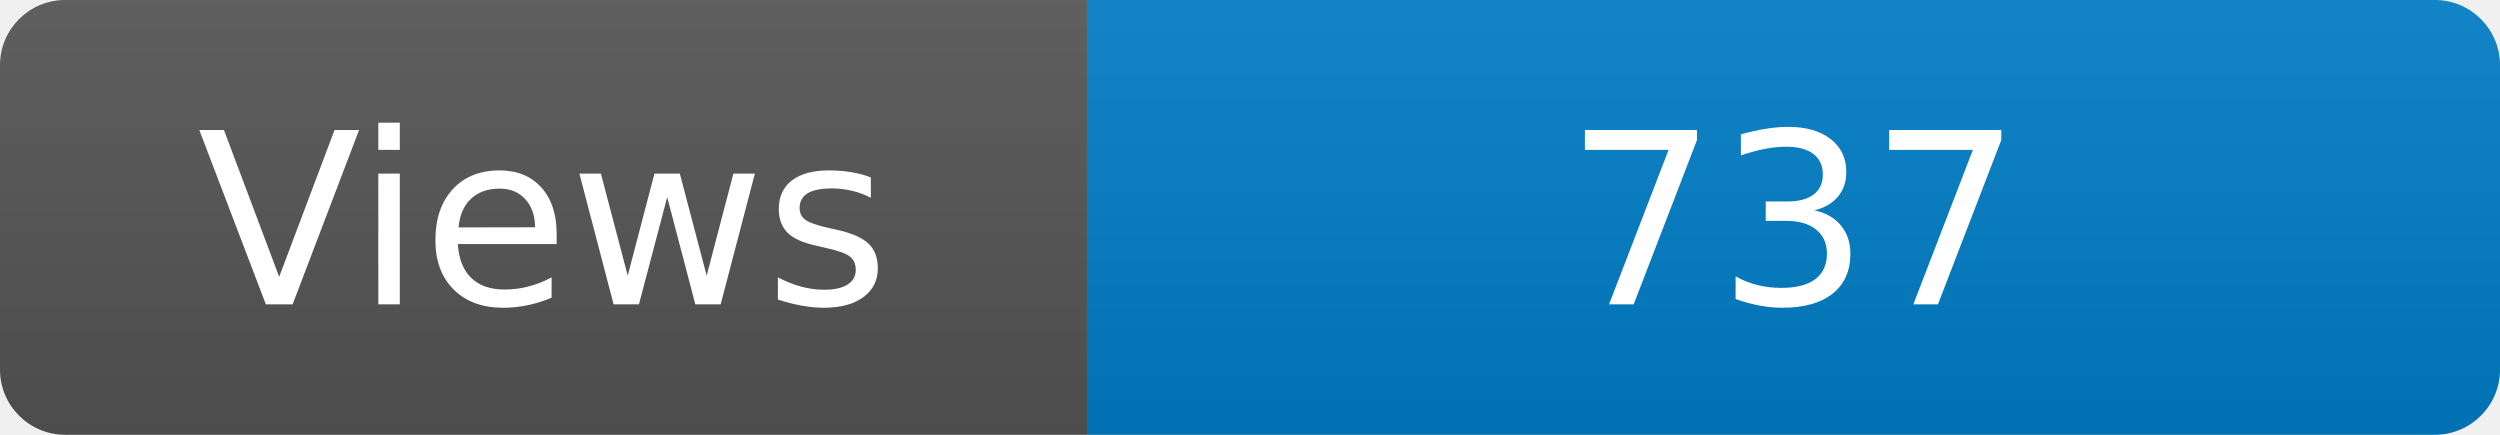
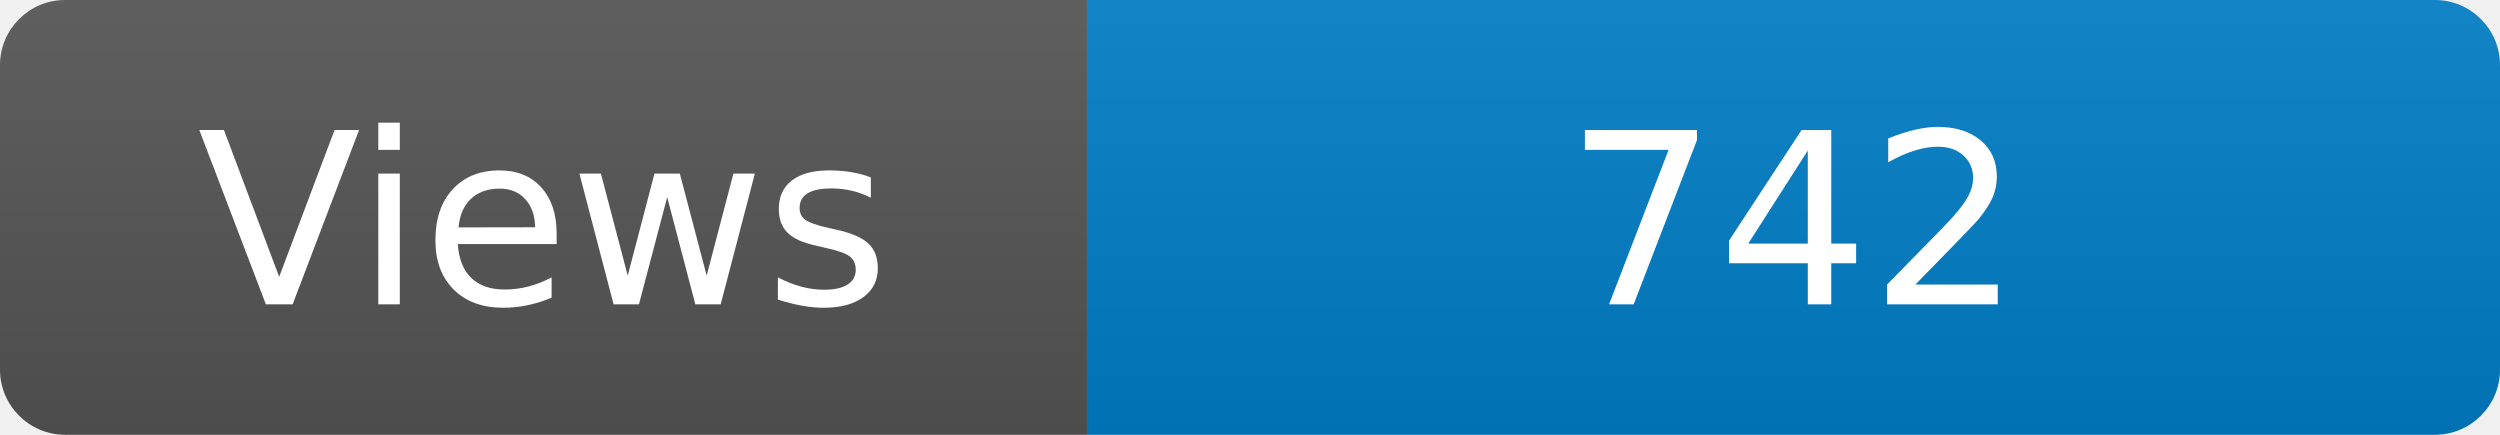
<svg xmlns="http://www.w3.org/2000/svg" width="115" height="20" role="img" aria-label="Maintained?: yes">
  <linearGradient id="s" x2="0" y2="100%">
    <stop offset="0" stop-color="#bbb" stop-opacity=".1" />
    <stop offset="1" stop-opacity=".1" />
  </linearGradient>
  <clipPath id="r">
    <rect width="115" height="20" rx="3" fill="#fff" />
  </clipPath>
  <g clip-path="url(#r)">
    <rect width="50" height="20" fill="#555" />
    <rect x="50" width="160" height="20" fill="#007ec6" />
    <rect width="115" height="20" fill="url(#s)" />
  </g>
  <g fill="#fff" text-anchor="middle" font-family="Verdana,Geneva,DejaVu Sans,sans-serif" font-size="110">
    <text x="250" y="140" transform="scale(.1)" fill="#fff">Views</text>
-     <text x="825" y="140" transform="scale(.1)" fill="#fff">737</text>
+     <text x="825" y="140" transform="scale(.1)" fill="#fff">742</text>
  </g>
</svg>
